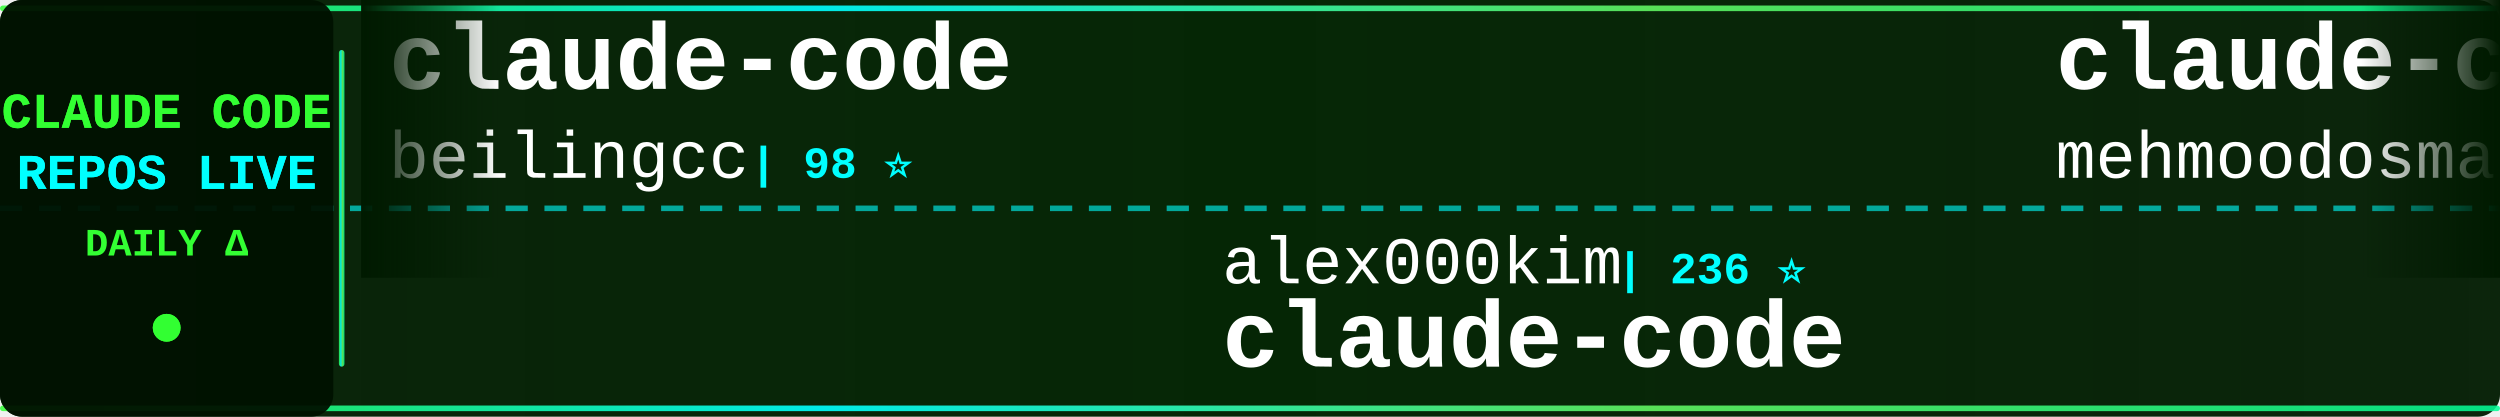
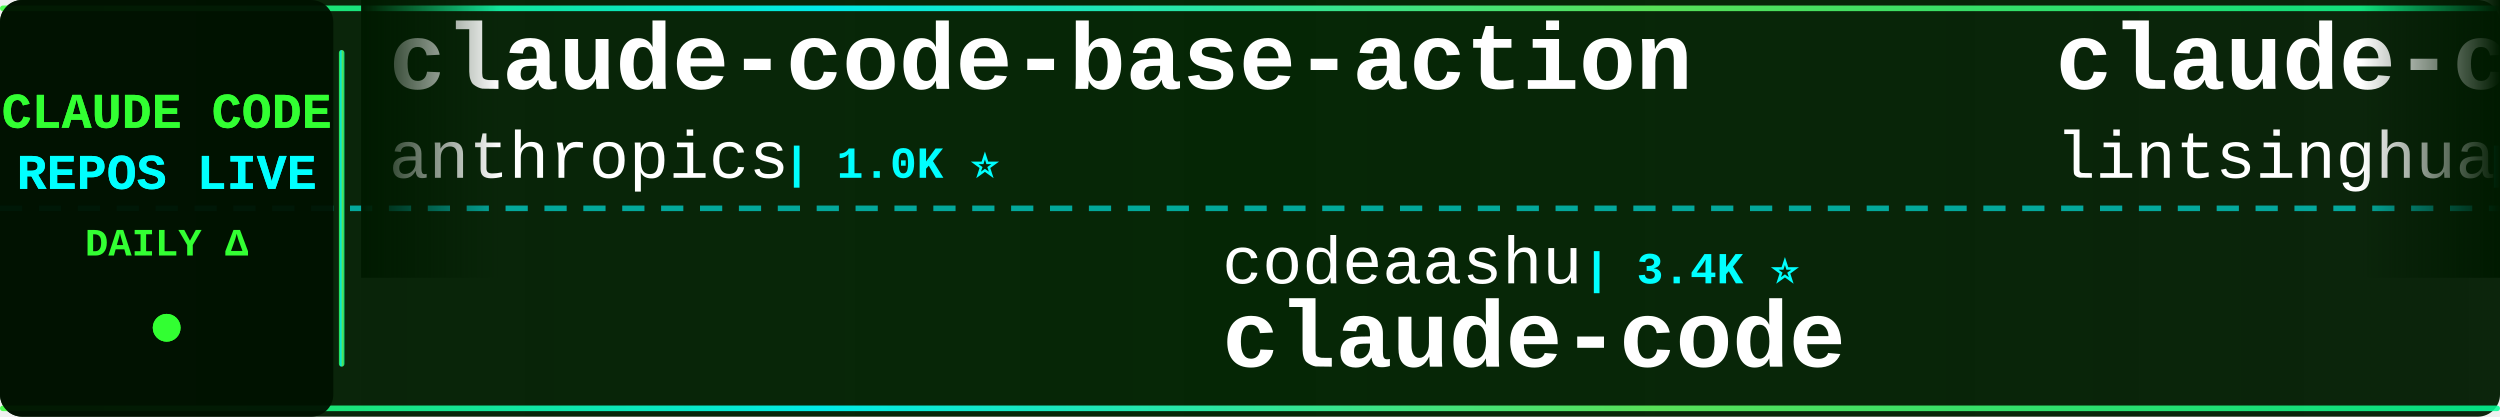
<svg xmlns="http://www.w3.org/2000/svg" width="900" height="150">
  <defs>
    <linearGradient id="tickerBg" x1="0%" y1="0%" x2="100%" y2="0%">
      <stop offset="0%" style="stop-color:#001a00;stop-opacity:0.95" />
      <stop offset="50%" style="stop-color:#002200;stop-opacity:0.98" />
      <stop offset="100%" style="stop-color:#001a00;stop-opacity:0.95" />
    </linearGradient>
    <linearGradient id="borderGrad" x1="0%" y1="0%" x2="100%" y2="0%">
      <stop offset="0%" style="stop-color:#33ff33;stop-opacity:0.85">
        <animate attributeName="stop-opacity" values="0.85;1;0.85" dur="2s" repeatCount="indefinite" />
      </stop>
      <stop offset="33%" style="stop-color:#00ffff;stop-opacity:0.9">
        <animate attributeName="stop-opacity" values="0.9;1;0.9" dur="2.2s" repeatCount="indefinite" />
      </stop>
      <stop offset="66%" style="stop-color:#66ff66;stop-opacity:0.85">
        <animate attributeName="stop-opacity" values="0.85;1;0.85" dur="1.8s" repeatCount="indefinite" />
      </stop>
      <stop offset="100%" style="stop-color:#00ff99;stop-opacity:0.85">
        <animate attributeName="stop-opacity" values="0.85;1;0.85" dur="2s" repeatCount="indefinite" />
      </stop>
    </linearGradient>
    <filter id="textGlow">
      <feGaussianBlur stdDeviation="0.1" result="coloredBlur" />
      <feMerge>
        <feMergeNode in="coloredBlur" />
        <feMergeNode in="SourceGraphic" />
      </feMerge>
    </filter>
    <filter id="metricGlow">
      <feGaussianBlur stdDeviation="0.2" result="coloredBlur" />
      <feMerge>
        <feMergeNode in="coloredBlur" />
        <feMergeNode in="SourceGraphic" />
      </feMerge>
    </filter>
    <linearGradient id="leftFade" x1="0%" y1="0%" x2="100%" y2="0%">
      <stop offset="0%" style="stop-color:#001a00;stop-opacity:1" />
      <stop offset="100%" style="stop-color:#001a00;stop-opacity:0" />
    </linearGradient>
    <linearGradient id="rightFade" x1="0%" y1="0%" x2="100%" y2="0%">
      <stop offset="0%" style="stop-color:#001a00;stop-opacity:0" />
      <stop offset="100%" style="stop-color:#001a00;stop-opacity:1" />
    </linearGradient>
  </defs>
  <rect width="900" height="150" fill="url(#tickerBg)" rx="8" />
  <rect x="0" y="2" width="900" height="2" fill="url(#borderGrad)" rx="1" />
  <rect x="0" y="146" width="900" height="2" fill="url(#borderGrad)" rx="1" />
  <line x1="0" y1="75" x2="900" y2="75" stroke="#00ffff" stroke-width="2" stroke-dasharray="8 6" opacity="0.6" />
  <rect x="0" y="0" width="120" height="150" fill="#001100" opacity="0.95" rx="8" />
  <text x="60" y="46" font-family="'Courier New', monospace" font-size="18" font-weight="bold" fill="#33ff33" text-anchor="middle" filter="url(#textGlow)">
    CLAUDE CODE
  </text>
  <text x="60" y="68" font-family="'Courier New', monospace" font-size="18" font-weight="bold" fill="#00ffff" text-anchor="middle" filter="url(#textGlow)">
    REPOS LIVE
  </text>
  <text x="60" y="92" font-family="'Courier New', monospace" font-size="14" font-weight="bold" fill="#33ff33" text-anchor="middle">
    DAILY Δ
  </text>
  <circle cx="60" cy="118" r="5" fill="#33ff33" filter="url(#metricGlow)">
    <animate attributeName="r" values="4;6;4" dur="1.5s" repeatCount="indefinite" />
    <animate attributeName="opacity" values="0.6;1;0.6" dur="1.5s" repeatCount="indefinite" />
  </circle>
  <rect x="122" y="18" width="2" height="114" fill="url(#borderGrad)" rx="1" />
  <clipPath id="tickerClip">
    <rect x="130" y="0" width="770" height="150" />
  </clipPath>
  <g clip-path="url(#tickerClip)">
    <g id="tickerItems">
      <animateTransform attributeName="transform" attributeType="XML" type="translate" from="0 0" to="-3000 0" dur="54s" repeatCount="indefinite" />
      <g transform="translate(0, 0)">
-         <text x="140" y="32" font-family="'Courier New', monospace" font-size="34" font-weight="bold" fill="#ffffff">claude-code</text>
-         <text x="140" y="64" font-family="'Courier New', monospace" font-size="24" font-weight="normal" fill="#ffffff" opacity="1.0">beilingcc</text>
-         <text x="270" y="64" font-family="'Courier New', monospace" font-size="16" font-weight="bold" fill="#00ffff"> | 98 ⭐</text>
+         <text x="140" y="32" font-family="'Courier New', monospace" font-size="34" font-weight="bold" fill="#ffffff">claude-code-base-action</text>
+         <text x="140" y="64" font-family="'Courier New', monospace" font-size="24" font-weight="normal" fill="#ffffff" opacity="1.0">anthropics</text>
+         <text x="282" y="64" font-family="'Courier New', monospace" font-size="16" font-weight="bold" fill="#00ffff"> | 1.0K ⭐</text>
      </g>
      <g transform="translate(300, 0)">
-         <text x="140" y="102" font-family="'Courier New', monospace" font-size="24" font-weight="normal" fill="#ffffff" opacity="1.0">alex000kim</text>
-         <text x="282" y="102" font-family="'Courier New', monospace" font-size="16" font-weight="bold" fill="#00ffff"> | 236 ⭐</text>
+         <text x="140" y="102" font-family="'Courier New', monospace" font-size="24" font-weight="normal" fill="#ffffff" opacity="1.0">codeaashu</text>
+         <text x="270" y="102" font-family="'Courier New', monospace" font-size="16" font-weight="bold" fill="#00ffff"> | 3.4K ⭐</text>
        <text x="140" y="132" font-family="'Courier New', monospace" font-size="34" font-weight="bold" fill="#ffffff">claude-code</text>
      </g>
      <g transform="translate(600, 0)">
+         <text x="140" y="32" font-family="'Courier New', monospace" font-size="34" font-weight="bold" fill="#ffffff">claude-code-book</text>
+         <text x="140" y="64" font-family="'Courier New', monospace" font-size="24" font-weight="normal" fill="#ffffff" opacity="1.0">lintsinghua</text>
+         <text x="294" y="64" font-family="'Courier New', monospace" font-size="16" font-weight="bold" fill="#00ffff"> | 4.3K ⭐ +2</text>
+       </g>
+       <g transform="translate(900, 0)">
+         <text x="140" y="102" font-family="'Courier New', monospace" font-size="24" font-weight="normal" fill="#ffffff" opacity="1.0">luyao618</text>
+         <text x="258" y="102" font-family="'Courier New', monospace" font-size="16" font-weight="bold" fill="#00ffff"> | 1.7K ⭐</text>
+         <text x="140" y="132" font-family="'Courier New', monospace" font-size="34" font-weight="bold" fill="#ffffff">Claude-Code-Source-Study</text>
+       </g>
+       <g transform="translate(1200, 0)">
+         <text x="140" y="32" font-family="'Courier New', monospace" font-size="34" font-weight="bold" fill="#ffffff">claude-code-analysis</text>
+         <text x="140" y="64" font-family="'Courier New', monospace" font-size="24" font-weight="normal" fill="#ffffff" opacity="1.0">liuup</text>
+         <text x="222" y="64" font-family="'Courier New', monospace" font-size="16" font-weight="bold" fill="#00ffff"> | 4.0K ⭐ -1</text>
+       </g>
+       <g transform="translate(1500, 0)">
+         <text x="140" y="102" font-family="'Courier New', monospace" font-size="24" font-weight="normal" fill="#ffffff" opacity="1.0">kodu-ai</text>
+         <text x="246" y="102" font-family="'Courier New', monospace" font-size="16" font-weight="bold" fill="#00ffff"> | 5.2K ⭐</text>
+         <text x="140" y="132" font-family="'Courier New', monospace" font-size="34" font-weight="bold" fill="#ffffff">claude-coder</text>
+       </g>
+       <g transform="translate(1800, 0)">
+         <text x="140" y="32" font-family="'Courier New', monospace" font-size="34" font-weight="bold" fill="#ffffff">free-claude-code</text>
+         <text x="140" y="64" font-family="'Courier New', monospace" font-size="24" font-weight="normal" fill="#ffffff" opacity="1.0">Alishahryar1</text>
+         <text x="306" y="64" font-family="'Courier New', monospace" font-size="16" font-weight="bold" fill="#00ffff"> | 60.4K ⭐ +137</text>
+       </g>
+       <g transform="translate(2100, 0)">
+         <text x="140" y="102" font-family="'Courier New', monospace" font-size="24" font-weight="normal" fill="#ffffff" opacity="1.0">feiskyer</text>
+         <text x="258" y="102" font-family="'Courier New', monospace" font-size="16" font-weight="bold" fill="#00ffff"> | 1.7K ⭐</text>
+         <text x="140" y="132" font-family="'Courier New', monospace" font-size="34" font-weight="bold" fill="#ffffff">claude-code-settings</text>
+       </g>
+       <g transform="translate(2400, 0)">
        <text x="140" y="32" font-family="'Courier New', monospace" font-size="34" font-weight="bold" fill="#ffffff">claude-code</text>
        <text x="140" y="64" font-family="'Courier New', monospace" font-size="24" font-weight="normal" fill="#ffffff" opacity="1.0">mehmoodosman</text>
        <text x="306" y="64" font-family="'Courier New', monospace" font-size="16" font-weight="bold" fill="#00ffff"> | 173 ⭐</text>
      </g>
-       <g transform="translate(900, 0)">
-         <text x="140" y="102" font-family="'Courier New', monospace" font-size="24" font-weight="normal" fill="#ffffff" opacity="1.0">AprilNEA</text>
-         <text x="258" y="102" font-family="'Courier New', monospace" font-size="16" font-weight="bold" fill="#00ffff"> | 393 ⭐</text>
-         <text x="140" y="132" font-family="'Courier New', monospace" font-size="34" font-weight="bold" fill="#ffffff">claude-code-source</text>
-       </g>
-       <g transform="translate(1200, 0)">
-         <text x="140" y="32" font-family="'Courier New', monospace" font-size="34" font-weight="bold" fill="#ffffff">claude-code-guide</text>
-         <text x="140" y="64" font-family="'Courier New', monospace" font-size="24" font-weight="normal" fill="#ffffff" opacity="1.0">Cranot</text>
-         <text x="234" y="64" font-family="'Courier New', monospace" font-size="16" font-weight="bold" fill="#00ffff"> | 2.9K ⭐</text>
-       </g>
-       <g transform="translate(1500, 0)">
-         <text x="140" y="102" font-family="'Courier New', monospace" font-size="24" font-weight="normal" fill="#ffffff" opacity="1.0">Windy3f3f3f3f</text>
-         <text x="318" y="102" font-family="'Courier New', monospace" font-size="16" font-weight="bold" fill="#00ffff"> | 2.8K ⭐</text>
-         <text x="140" y="132" font-family="'Courier New', monospace" font-size="34" font-weight="bold" fill="#ffffff">claude-code-from-scratch</text>
-       </g>
-       <g transform="translate(1800, 0)">
-         <text x="140" y="32" font-family="'Courier New', monospace" font-size="34" font-weight="bold" fill="#ffffff">claude-code-router</text>
-         <text x="140" y="64" font-family="'Courier New', monospace" font-size="24" font-weight="normal" fill="#ffffff" opacity="1.0">musistudio</text>
-         <text x="282" y="64" font-family="'Courier New', monospace" font-size="16" font-weight="bold" fill="#00ffff"> | 37.7K ⭐ +4</text>
-       </g>
-       <g transform="translate(2100, 0)">
-         <text x="140" y="102" font-family="'Courier New', monospace" font-size="24" font-weight="normal" fill="#ffffff" opacity="1.0">WorldFlowAI</text>
-         <text x="294" y="102" font-family="'Courier New', monospace" font-size="16" font-weight="bold" fill="#00ffff"> | 4.6K ⭐ +14</text>
-         <text x="140" y="132" font-family="'Courier New', monospace" font-size="34" font-weight="bold" fill="#ffffff">everything-claude-code</text>
-       </g>
-       <g transform="translate(2400, 0)">
-         <text x="140" y="32" font-family="'Courier New', monospace" font-size="34" font-weight="bold" fill="#ffffff">awesome-claude-code</text>
-         <text x="140" y="64" font-family="'Courier New', monospace" font-size="24" font-weight="normal" fill="#ffffff" opacity="1.0">jqueryscript</text>
-         <text x="306" y="64" font-family="'Courier New', monospace" font-size="16" font-weight="bold" fill="#00ffff"> | 530 ⭐</text>
-       </g>
      <g transform="translate(2700, 0)">
-         <text x="140" y="102" font-family="'Courier New', monospace" font-size="24" font-weight="normal" fill="#ffffff" opacity="1.0">tanbiralam</text>
-         <text x="282" y="102" font-family="'Courier New', monospace" font-size="16" font-weight="bold" fill="#00ffff"> | 2.3K ⭐ +1</text>
-         <text x="140" y="132" font-family="'Courier New', monospace" font-size="34" font-weight="bold" fill="#ffffff">claude-code</text>
+         <text x="140" y="102" font-family="'Courier New', monospace" font-size="24" font-weight="normal" fill="#ffffff" opacity="1.0">daymade</text>
+         <text x="246" y="102" font-family="'Courier New', monospace" font-size="16" font-weight="bold" fill="#00ffff"> | 1.5K ⭐ +1.5K</text>
+         <text x="140" y="132" font-family="'Courier New', monospace" font-size="34" font-weight="bold" fill="#ffffff">claude-code-skills</text>
      </g>
      <g transform="translate(3000, 0)">
-         <text x="140" y="32" font-family="'Courier New', monospace" font-size="34" font-weight="bold" fill="#ffffff">claude-code</text>
-         <text x="140" y="64" font-family="'Courier New', monospace" font-size="24" font-weight="normal" fill="#ffffff" opacity="1.0">beilingcc</text>
-         <text x="270" y="64" font-family="'Courier New', monospace" font-size="16" font-weight="bold" fill="#00ffff"> | 98 ⭐</text>
+         <text x="140" y="32" font-family="'Courier New', monospace" font-size="34" font-weight="bold" fill="#ffffff">claude-code-base-action</text>
+         <text x="140" y="64" font-family="'Courier New', monospace" font-size="24" font-weight="normal" fill="#ffffff" opacity="1.0">anthropics</text>
+         <text x="282" y="64" font-family="'Courier New', monospace" font-size="16" font-weight="bold" fill="#00ffff"> | 1.0K ⭐</text>
      </g>
      <g transform="translate(3300, 0)">
-         <text x="140" y="102" font-family="'Courier New', monospace" font-size="24" font-weight="normal" fill="#ffffff" opacity="1.0">alex000kim</text>
-         <text x="282" y="102" font-family="'Courier New', monospace" font-size="16" font-weight="bold" fill="#00ffff"> | 236 ⭐</text>
+         <text x="140" y="102" font-family="'Courier New', monospace" font-size="24" font-weight="normal" fill="#ffffff" opacity="1.0">codeaashu</text>
+         <text x="270" y="102" font-family="'Courier New', monospace" font-size="16" font-weight="bold" fill="#00ffff"> | 3.4K ⭐</text>
        <text x="140" y="132" font-family="'Courier New', monospace" font-size="34" font-weight="bold" fill="#ffffff">claude-code</text>
      </g>
      <g transform="translate(3600, 0)">
-         <text x="140" y="32" font-family="'Courier New', monospace" font-size="34" font-weight="bold" fill="#ffffff">claude-code</text>
-         <text x="140" y="64" font-family="'Courier New', monospace" font-size="24" font-weight="normal" fill="#ffffff" opacity="1.0">mehmoodosman</text>
-         <text x="306" y="64" font-family="'Courier New', monospace" font-size="16" font-weight="bold" fill="#00ffff"> | 173 ⭐</text>
+         <text x="140" y="32" font-family="'Courier New', monospace" font-size="34" font-weight="bold" fill="#ffffff">claude-code-book</text>
+         <text x="140" y="64" font-family="'Courier New', monospace" font-size="24" font-weight="normal" fill="#ffffff" opacity="1.0">lintsinghua</text>
+         <text x="294" y="64" font-family="'Courier New', monospace" font-size="16" font-weight="bold" fill="#00ffff"> | 4.3K ⭐ +2</text>
      </g>
      <g transform="translate(3900, 0)">
-         <text x="140" y="102" font-family="'Courier New', monospace" font-size="24" font-weight="normal" fill="#ffffff" opacity="1.0">AprilNEA</text>
-         <text x="258" y="102" font-family="'Courier New', monospace" font-size="16" font-weight="bold" fill="#00ffff"> | 393 ⭐</text>
-         <text x="140" y="132" font-family="'Courier New', monospace" font-size="34" font-weight="bold" fill="#ffffff">claude-code-source</text>
+         <text x="140" y="102" font-family="'Courier New', monospace" font-size="24" font-weight="normal" fill="#ffffff" opacity="1.0">luyao618</text>
+         <text x="258" y="102" font-family="'Courier New', monospace" font-size="16" font-weight="bold" fill="#00ffff"> | 1.7K ⭐</text>
+         <text x="140" y="132" font-family="'Courier New', monospace" font-size="34" font-weight="bold" fill="#ffffff">Claude-Code-Source-Study</text>
      </g>
    </g>
  </g>
  <rect x="130" y="0" width="50" height="100" fill="url(#leftFade)" />
  <rect x="850" y="0" width="50" height="100" fill="url(#rightFade)" />
</svg>
